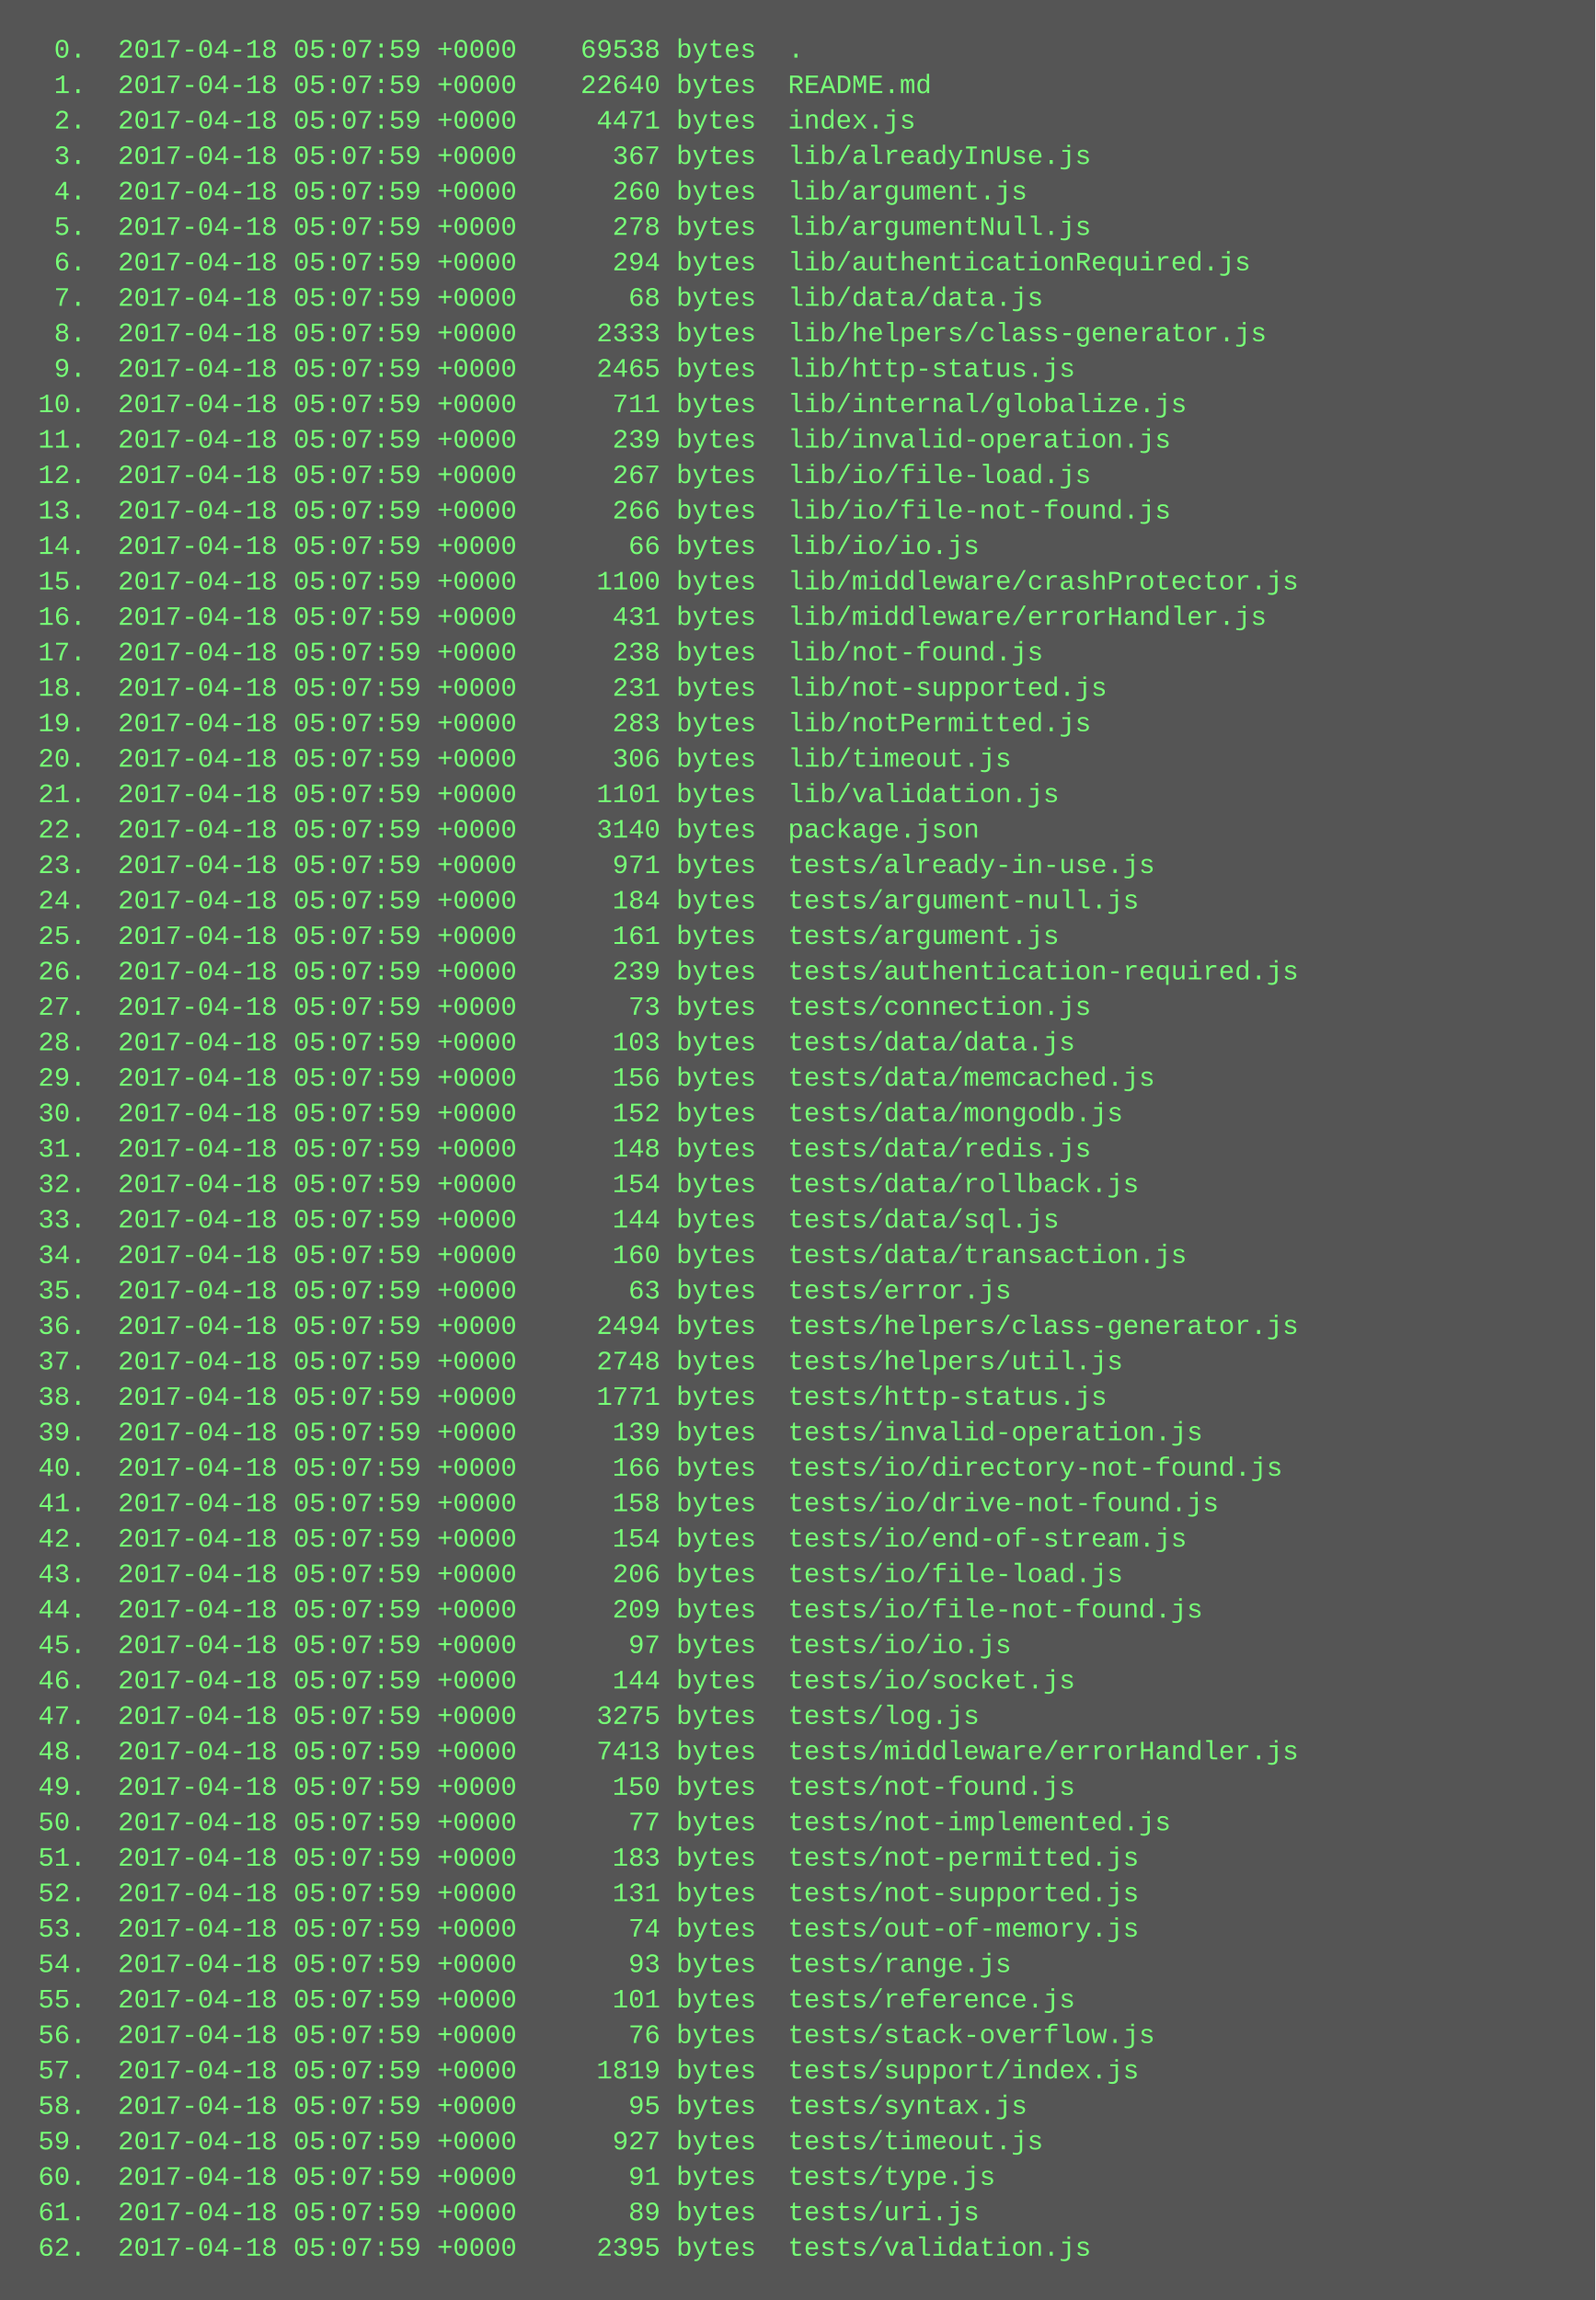
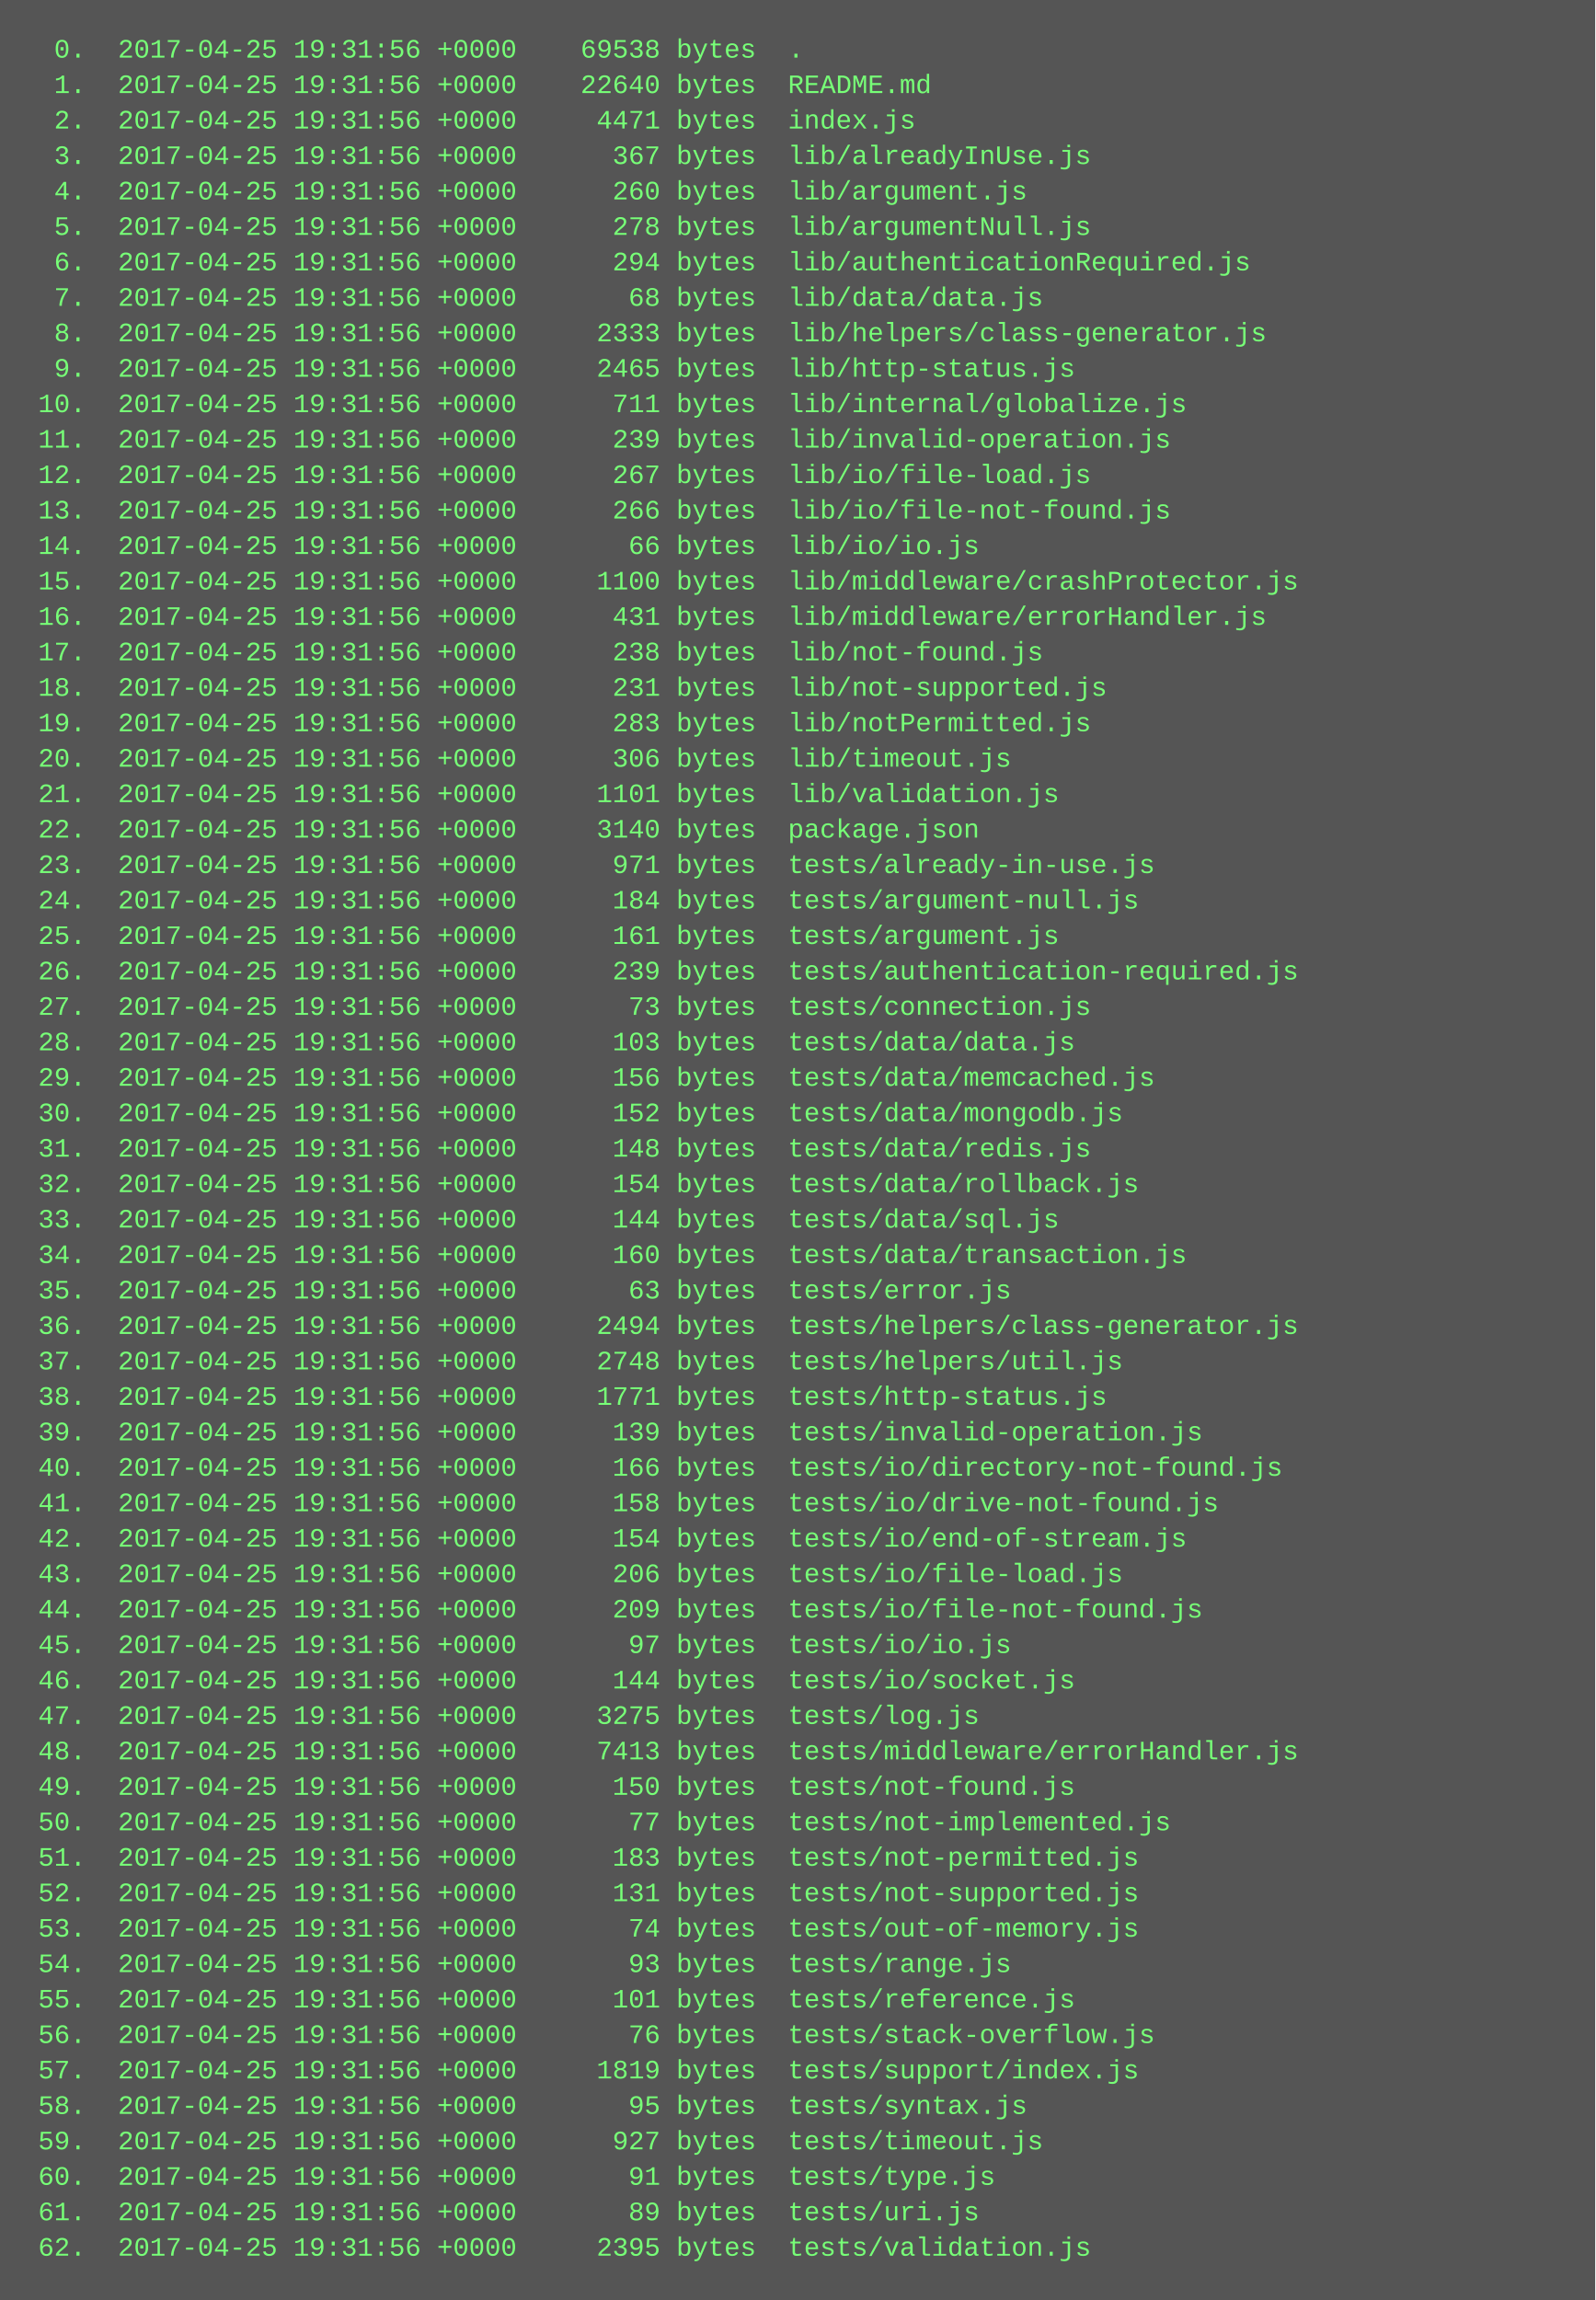
<svg xmlns="http://www.w3.org/2000/svg" height="1038" width="720">
  <rect height="1038" fill="#555" width="720" />
  <text fill="#7f7" font-family="Courier New" font-size="12" xml:space="preserve">
-     <tspan x="10" y="26">  0.  2017-04-18 05:07:59 +0000    69538 bytes  .</tspan>
-     <tspan x="10" y="42">  1.  2017-04-18 05:07:59 +0000    22640 bytes  README.md</tspan>
-     <tspan x="10" y="58">  2.  2017-04-18 05:07:59 +0000     4471 bytes  index.js</tspan>
-     <tspan x="10" y="74">  3.  2017-04-18 05:07:59 +0000      367 bytes  lib/alreadyInUse.js</tspan>
-     <tspan x="10" y="90">  4.  2017-04-18 05:07:59 +0000      260 bytes  lib/argument.js</tspan>
-     <tspan x="10" y="106">  5.  2017-04-18 05:07:59 +0000      278 bytes  lib/argumentNull.js</tspan>
-     <tspan x="10" y="122">  6.  2017-04-18 05:07:59 +0000      294 bytes  lib/authenticationRequired.js</tspan>
-     <tspan x="10" y="138">  7.  2017-04-18 05:07:59 +0000       68 bytes  lib/data/data.js</tspan>
-     <tspan x="10" y="154">  8.  2017-04-18 05:07:59 +0000     2333 bytes  lib/helpers/class-generator.js</tspan>
-     <tspan x="10" y="170">  9.  2017-04-18 05:07:59 +0000     2465 bytes  lib/http-status.js</tspan>
-     <tspan x="10" y="186"> 10.  2017-04-18 05:07:59 +0000      711 bytes  lib/internal/globalize.js</tspan>
-     <tspan x="10" y="202"> 11.  2017-04-18 05:07:59 +0000      239 bytes  lib/invalid-operation.js</tspan>
-     <tspan x="10" y="218"> 12.  2017-04-18 05:07:59 +0000      267 bytes  lib/io/file-load.js</tspan>
-     <tspan x="10" y="234"> 13.  2017-04-18 05:07:59 +0000      266 bytes  lib/io/file-not-found.js</tspan>
-     <tspan x="10" y="250"> 14.  2017-04-18 05:07:59 +0000       66 bytes  lib/io/io.js</tspan>
-     <tspan x="10" y="266"> 15.  2017-04-18 05:07:59 +0000     1100 bytes  lib/middleware/crashProtector.js</tspan>
-     <tspan x="10" y="282"> 16.  2017-04-18 05:07:59 +0000      431 bytes  lib/middleware/errorHandler.js</tspan>
-     <tspan x="10" y="298"> 17.  2017-04-18 05:07:59 +0000      238 bytes  lib/not-found.js</tspan>
-     <tspan x="10" y="314"> 18.  2017-04-18 05:07:59 +0000      231 bytes  lib/not-supported.js</tspan>
-     <tspan x="10" y="330"> 19.  2017-04-18 05:07:59 +0000      283 bytes  lib/notPermitted.js</tspan>
-     <tspan x="10" y="346"> 20.  2017-04-18 05:07:59 +0000      306 bytes  lib/timeout.js</tspan>
-     <tspan x="10" y="362"> 21.  2017-04-18 05:07:59 +0000     1101 bytes  lib/validation.js</tspan>
-     <tspan x="10" y="378"> 22.  2017-04-18 05:07:59 +0000     3140 bytes  package.json</tspan>
-     <tspan x="10" y="394"> 23.  2017-04-18 05:07:59 +0000      971 bytes  tests/already-in-use.js</tspan>
-     <tspan x="10" y="410"> 24.  2017-04-18 05:07:59 +0000      184 bytes  tests/argument-null.js</tspan>
-     <tspan x="10" y="426"> 25.  2017-04-18 05:07:59 +0000      161 bytes  tests/argument.js</tspan>
-     <tspan x="10" y="442"> 26.  2017-04-18 05:07:59 +0000      239 bytes  tests/authentication-required.js</tspan>
-     <tspan x="10" y="458"> 27.  2017-04-18 05:07:59 +0000       73 bytes  tests/connection.js</tspan>
-     <tspan x="10" y="474"> 28.  2017-04-18 05:07:59 +0000      103 bytes  tests/data/data.js</tspan>
-     <tspan x="10" y="490"> 29.  2017-04-18 05:07:59 +0000      156 bytes  tests/data/memcached.js</tspan>
-     <tspan x="10" y="506"> 30.  2017-04-18 05:07:59 +0000      152 bytes  tests/data/mongodb.js</tspan>
-     <tspan x="10" y="522"> 31.  2017-04-18 05:07:59 +0000      148 bytes  tests/data/redis.js</tspan>
-     <tspan x="10" y="538"> 32.  2017-04-18 05:07:59 +0000      154 bytes  tests/data/rollback.js</tspan>
-     <tspan x="10" y="554"> 33.  2017-04-18 05:07:59 +0000      144 bytes  tests/data/sql.js</tspan>
-     <tspan x="10" y="570"> 34.  2017-04-18 05:07:59 +0000      160 bytes  tests/data/transaction.js</tspan>
-     <tspan x="10" y="586"> 35.  2017-04-18 05:07:59 +0000       63 bytes  tests/error.js</tspan>
-     <tspan x="10" y="602"> 36.  2017-04-18 05:07:59 +0000     2494 bytes  tests/helpers/class-generator.js</tspan>
-     <tspan x="10" y="618"> 37.  2017-04-18 05:07:59 +0000     2748 bytes  tests/helpers/util.js</tspan>
-     <tspan x="10" y="634"> 38.  2017-04-18 05:07:59 +0000     1771 bytes  tests/http-status.js</tspan>
-     <tspan x="10" y="650"> 39.  2017-04-18 05:07:59 +0000      139 bytes  tests/invalid-operation.js</tspan>
-     <tspan x="10" y="666"> 40.  2017-04-18 05:07:59 +0000      166 bytes  tests/io/directory-not-found.js</tspan>
-     <tspan x="10" y="682"> 41.  2017-04-18 05:07:59 +0000      158 bytes  tests/io/drive-not-found.js</tspan>
-     <tspan x="10" y="698"> 42.  2017-04-18 05:07:59 +0000      154 bytes  tests/io/end-of-stream.js</tspan>
-     <tspan x="10" y="714"> 43.  2017-04-18 05:07:59 +0000      206 bytes  tests/io/file-load.js</tspan>
-     <tspan x="10" y="730"> 44.  2017-04-18 05:07:59 +0000      209 bytes  tests/io/file-not-found.js</tspan>
-     <tspan x="10" y="746"> 45.  2017-04-18 05:07:59 +0000       97 bytes  tests/io/io.js</tspan>
-     <tspan x="10" y="762"> 46.  2017-04-18 05:07:59 +0000      144 bytes  tests/io/socket.js</tspan>
-     <tspan x="10" y="778"> 47.  2017-04-18 05:07:59 +0000     3275 bytes  tests/log.js</tspan>
-     <tspan x="10" y="794"> 48.  2017-04-18 05:07:59 +0000     7413 bytes  tests/middleware/errorHandler.js</tspan>
-     <tspan x="10" y="810"> 49.  2017-04-18 05:07:59 +0000      150 bytes  tests/not-found.js</tspan>
-     <tspan x="10" y="826"> 50.  2017-04-18 05:07:59 +0000       77 bytes  tests/not-implemented.js</tspan>
-     <tspan x="10" y="842"> 51.  2017-04-18 05:07:59 +0000      183 bytes  tests/not-permitted.js</tspan>
-     <tspan x="10" y="858"> 52.  2017-04-18 05:07:59 +0000      131 bytes  tests/not-supported.js</tspan>
-     <tspan x="10" y="874"> 53.  2017-04-18 05:07:59 +0000       74 bytes  tests/out-of-memory.js</tspan>
-     <tspan x="10" y="890"> 54.  2017-04-18 05:07:59 +0000       93 bytes  tests/range.js</tspan>
-     <tspan x="10" y="906"> 55.  2017-04-18 05:07:59 +0000      101 bytes  tests/reference.js</tspan>
-     <tspan x="10" y="922"> 56.  2017-04-18 05:07:59 +0000       76 bytes  tests/stack-overflow.js</tspan>
-     <tspan x="10" y="938"> 57.  2017-04-18 05:07:59 +0000     1819 bytes  tests/support/index.js</tspan>
-     <tspan x="10" y="954"> 58.  2017-04-18 05:07:59 +0000       95 bytes  tests/syntax.js</tspan>
-     <tspan x="10" y="970"> 59.  2017-04-18 05:07:59 +0000      927 bytes  tests/timeout.js</tspan>
-     <tspan x="10" y="986"> 60.  2017-04-18 05:07:59 +0000       91 bytes  tests/type.js</tspan>
-     <tspan x="10" y="1002"> 61.  2017-04-18 05:07:59 +0000       89 bytes  tests/uri.js</tspan>
-     <tspan x="10" y="1018"> 62.  2017-04-18 05:07:59 +0000     2395 bytes  tests/validation.js</tspan>
+     <tspan x="10" y="26">  0.  2017-04-25 19:31:56 +0000    69538 bytes  .</tspan>
+     <tspan x="10" y="42">  1.  2017-04-25 19:31:56 +0000    22640 bytes  README.md</tspan>
+     <tspan x="10" y="58">  2.  2017-04-25 19:31:56 +0000     4471 bytes  index.js</tspan>
+     <tspan x="10" y="74">  3.  2017-04-25 19:31:56 +0000      367 bytes  lib/alreadyInUse.js</tspan>
+     <tspan x="10" y="90">  4.  2017-04-25 19:31:56 +0000      260 bytes  lib/argument.js</tspan>
+     <tspan x="10" y="106">  5.  2017-04-25 19:31:56 +0000      278 bytes  lib/argumentNull.js</tspan>
+     <tspan x="10" y="122">  6.  2017-04-25 19:31:56 +0000      294 bytes  lib/authenticationRequired.js</tspan>
+     <tspan x="10" y="138">  7.  2017-04-25 19:31:56 +0000       68 bytes  lib/data/data.js</tspan>
+     <tspan x="10" y="154">  8.  2017-04-25 19:31:56 +0000     2333 bytes  lib/helpers/class-generator.js</tspan>
+     <tspan x="10" y="170">  9.  2017-04-25 19:31:56 +0000     2465 bytes  lib/http-status.js</tspan>
+     <tspan x="10" y="186"> 10.  2017-04-25 19:31:56 +0000      711 bytes  lib/internal/globalize.js</tspan>
+     <tspan x="10" y="202"> 11.  2017-04-25 19:31:56 +0000      239 bytes  lib/invalid-operation.js</tspan>
+     <tspan x="10" y="218"> 12.  2017-04-25 19:31:56 +0000      267 bytes  lib/io/file-load.js</tspan>
+     <tspan x="10" y="234"> 13.  2017-04-25 19:31:56 +0000      266 bytes  lib/io/file-not-found.js</tspan>
+     <tspan x="10" y="250"> 14.  2017-04-25 19:31:56 +0000       66 bytes  lib/io/io.js</tspan>
+     <tspan x="10" y="266"> 15.  2017-04-25 19:31:56 +0000     1100 bytes  lib/middleware/crashProtector.js</tspan>
+     <tspan x="10" y="282"> 16.  2017-04-25 19:31:56 +0000      431 bytes  lib/middleware/errorHandler.js</tspan>
+     <tspan x="10" y="298"> 17.  2017-04-25 19:31:56 +0000      238 bytes  lib/not-found.js</tspan>
+     <tspan x="10" y="314"> 18.  2017-04-25 19:31:56 +0000      231 bytes  lib/not-supported.js</tspan>
+     <tspan x="10" y="330"> 19.  2017-04-25 19:31:56 +0000      283 bytes  lib/notPermitted.js</tspan>
+     <tspan x="10" y="346"> 20.  2017-04-25 19:31:56 +0000      306 bytes  lib/timeout.js</tspan>
+     <tspan x="10" y="362"> 21.  2017-04-25 19:31:56 +0000     1101 bytes  lib/validation.js</tspan>
+     <tspan x="10" y="378"> 22.  2017-04-25 19:31:56 +0000     3140 bytes  package.json</tspan>
+     <tspan x="10" y="394"> 23.  2017-04-25 19:31:56 +0000      971 bytes  tests/already-in-use.js</tspan>
+     <tspan x="10" y="410"> 24.  2017-04-25 19:31:56 +0000      184 bytes  tests/argument-null.js</tspan>
+     <tspan x="10" y="426"> 25.  2017-04-25 19:31:56 +0000      161 bytes  tests/argument.js</tspan>
+     <tspan x="10" y="442"> 26.  2017-04-25 19:31:56 +0000      239 bytes  tests/authentication-required.js</tspan>
+     <tspan x="10" y="458"> 27.  2017-04-25 19:31:56 +0000       73 bytes  tests/connection.js</tspan>
+     <tspan x="10" y="474"> 28.  2017-04-25 19:31:56 +0000      103 bytes  tests/data/data.js</tspan>
+     <tspan x="10" y="490"> 29.  2017-04-25 19:31:56 +0000      156 bytes  tests/data/memcached.js</tspan>
+     <tspan x="10" y="506"> 30.  2017-04-25 19:31:56 +0000      152 bytes  tests/data/mongodb.js</tspan>
+     <tspan x="10" y="522"> 31.  2017-04-25 19:31:56 +0000      148 bytes  tests/data/redis.js</tspan>
+     <tspan x="10" y="538"> 32.  2017-04-25 19:31:56 +0000      154 bytes  tests/data/rollback.js</tspan>
+     <tspan x="10" y="554"> 33.  2017-04-25 19:31:56 +0000      144 bytes  tests/data/sql.js</tspan>
+     <tspan x="10" y="570"> 34.  2017-04-25 19:31:56 +0000      160 bytes  tests/data/transaction.js</tspan>
+     <tspan x="10" y="586"> 35.  2017-04-25 19:31:56 +0000       63 bytes  tests/error.js</tspan>
+     <tspan x="10" y="602"> 36.  2017-04-25 19:31:56 +0000     2494 bytes  tests/helpers/class-generator.js</tspan>
+     <tspan x="10" y="618"> 37.  2017-04-25 19:31:56 +0000     2748 bytes  tests/helpers/util.js</tspan>
+     <tspan x="10" y="634"> 38.  2017-04-25 19:31:56 +0000     1771 bytes  tests/http-status.js</tspan>
+     <tspan x="10" y="650"> 39.  2017-04-25 19:31:56 +0000      139 bytes  tests/invalid-operation.js</tspan>
+     <tspan x="10" y="666"> 40.  2017-04-25 19:31:56 +0000      166 bytes  tests/io/directory-not-found.js</tspan>
+     <tspan x="10" y="682"> 41.  2017-04-25 19:31:56 +0000      158 bytes  tests/io/drive-not-found.js</tspan>
+     <tspan x="10" y="698"> 42.  2017-04-25 19:31:56 +0000      154 bytes  tests/io/end-of-stream.js</tspan>
+     <tspan x="10" y="714"> 43.  2017-04-25 19:31:56 +0000      206 bytes  tests/io/file-load.js</tspan>
+     <tspan x="10" y="730"> 44.  2017-04-25 19:31:56 +0000      209 bytes  tests/io/file-not-found.js</tspan>
+     <tspan x="10" y="746"> 45.  2017-04-25 19:31:56 +0000       97 bytes  tests/io/io.js</tspan>
+     <tspan x="10" y="762"> 46.  2017-04-25 19:31:56 +0000      144 bytes  tests/io/socket.js</tspan>
+     <tspan x="10" y="778"> 47.  2017-04-25 19:31:56 +0000     3275 bytes  tests/log.js</tspan>
+     <tspan x="10" y="794"> 48.  2017-04-25 19:31:56 +0000     7413 bytes  tests/middleware/errorHandler.js</tspan>
+     <tspan x="10" y="810"> 49.  2017-04-25 19:31:56 +0000      150 bytes  tests/not-found.js</tspan>
+     <tspan x="10" y="826"> 50.  2017-04-25 19:31:56 +0000       77 bytes  tests/not-implemented.js</tspan>
+     <tspan x="10" y="842"> 51.  2017-04-25 19:31:56 +0000      183 bytes  tests/not-permitted.js</tspan>
+     <tspan x="10" y="858"> 52.  2017-04-25 19:31:56 +0000      131 bytes  tests/not-supported.js</tspan>
+     <tspan x="10" y="874"> 53.  2017-04-25 19:31:56 +0000       74 bytes  tests/out-of-memory.js</tspan>
+     <tspan x="10" y="890"> 54.  2017-04-25 19:31:56 +0000       93 bytes  tests/range.js</tspan>
+     <tspan x="10" y="906"> 55.  2017-04-25 19:31:56 +0000      101 bytes  tests/reference.js</tspan>
+     <tspan x="10" y="922"> 56.  2017-04-25 19:31:56 +0000       76 bytes  tests/stack-overflow.js</tspan>
+     <tspan x="10" y="938"> 57.  2017-04-25 19:31:56 +0000     1819 bytes  tests/support/index.js</tspan>
+     <tspan x="10" y="954"> 58.  2017-04-25 19:31:56 +0000       95 bytes  tests/syntax.js</tspan>
+     <tspan x="10" y="970"> 59.  2017-04-25 19:31:56 +0000      927 bytes  tests/timeout.js</tspan>
+     <tspan x="10" y="986"> 60.  2017-04-25 19:31:56 +0000       91 bytes  tests/type.js</tspan>
+     <tspan x="10" y="1002"> 61.  2017-04-25 19:31:56 +0000       89 bytes  tests/uri.js</tspan>
+     <tspan x="10" y="1018"> 62.  2017-04-25 19:31:56 +0000     2395 bytes  tests/validation.js</tspan>
  </text>
</svg>
